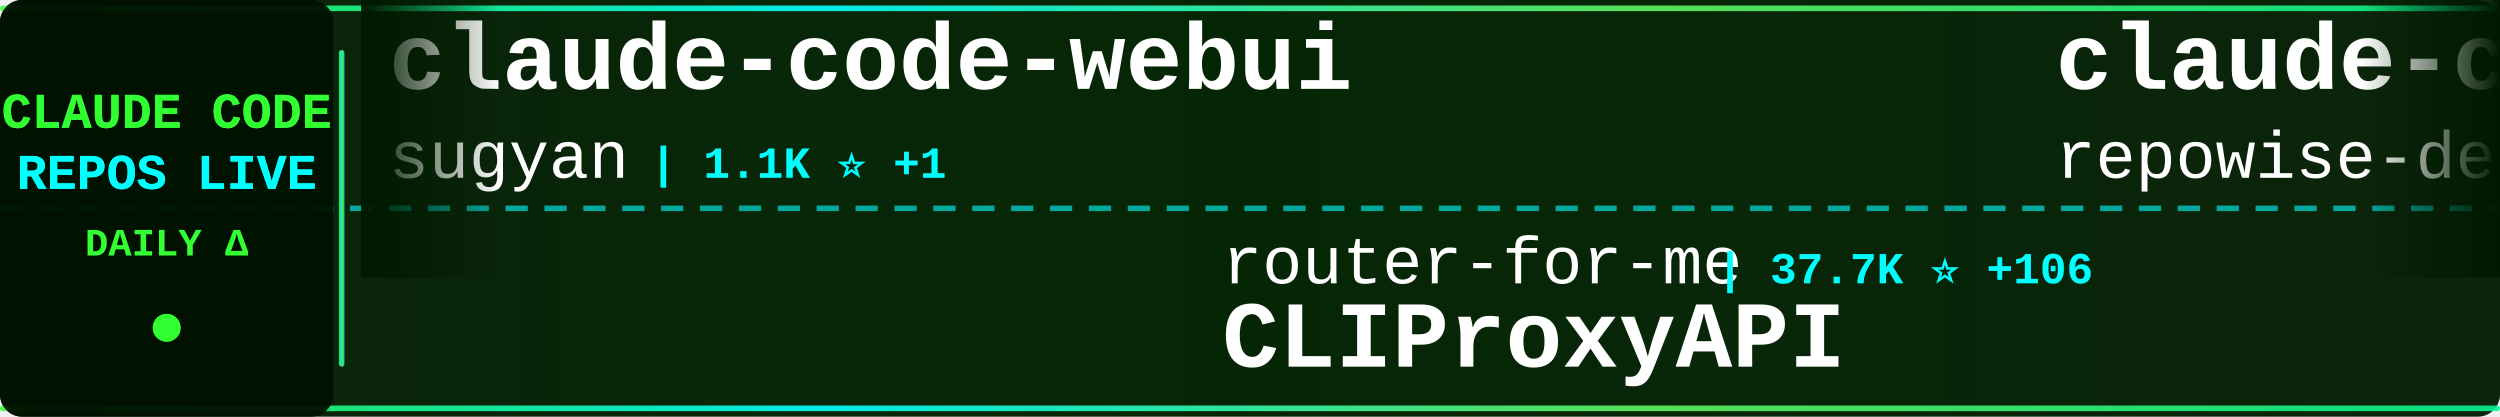
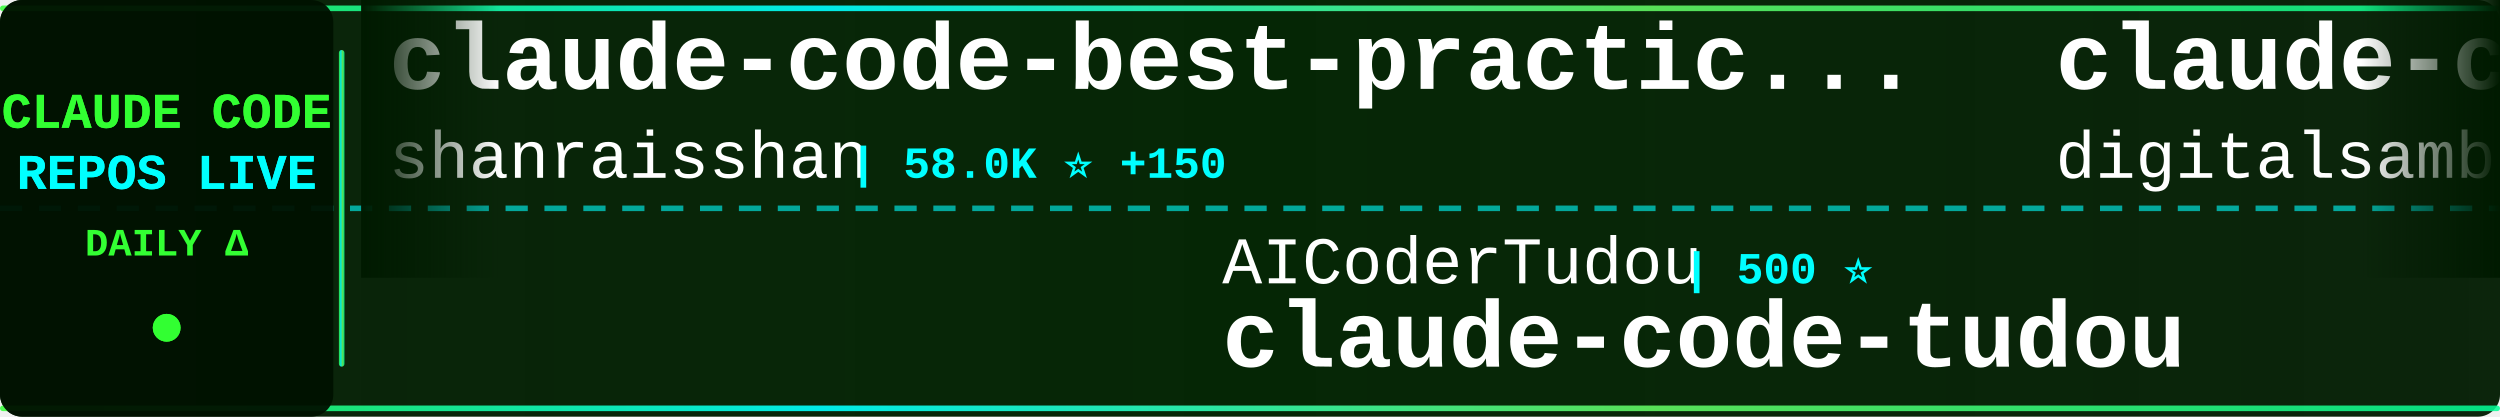
<svg xmlns="http://www.w3.org/2000/svg" width="900" height="150">
  <defs>
    <linearGradient id="tickerBg" x1="0%" y1="0%" x2="100%" y2="0%">
      <stop offset="0%" style="stop-color:#001a00;stop-opacity:0.95" />
      <stop offset="50%" style="stop-color:#002200;stop-opacity:0.98" />
      <stop offset="100%" style="stop-color:#001a00;stop-opacity:0.95" />
    </linearGradient>
    <linearGradient id="borderGrad" x1="0%" y1="0%" x2="100%" y2="0%">
      <stop offset="0%" style="stop-color:#33ff33;stop-opacity:0.85">
        <animate attributeName="stop-opacity" values="0.85;1;0.85" dur="2s" repeatCount="indefinite" />
      </stop>
      <stop offset="33%" style="stop-color:#00ffff;stop-opacity:0.9">
        <animate attributeName="stop-opacity" values="0.9;1;0.9" dur="2.2s" repeatCount="indefinite" />
      </stop>
      <stop offset="66%" style="stop-color:#66ff66;stop-opacity:0.85">
        <animate attributeName="stop-opacity" values="0.85;1;0.85" dur="1.8s" repeatCount="indefinite" />
      </stop>
      <stop offset="100%" style="stop-color:#00ff99;stop-opacity:0.85">
        <animate attributeName="stop-opacity" values="0.85;1;0.85" dur="2s" repeatCount="indefinite" />
      </stop>
    </linearGradient>
    <filter id="textGlow">
      <feGaussianBlur stdDeviation="0.1" result="coloredBlur" />
      <feMerge>
        <feMergeNode in="coloredBlur" />
        <feMergeNode in="SourceGraphic" />
      </feMerge>
    </filter>
    <filter id="metricGlow">
      <feGaussianBlur stdDeviation="0.2" result="coloredBlur" />
      <feMerge>
        <feMergeNode in="coloredBlur" />
        <feMergeNode in="SourceGraphic" />
      </feMerge>
    </filter>
    <linearGradient id="leftFade" x1="0%" y1="0%" x2="100%" y2="0%">
      <stop offset="0%" style="stop-color:#001a00;stop-opacity:1" />
      <stop offset="100%" style="stop-color:#001a00;stop-opacity:0" />
    </linearGradient>
    <linearGradient id="rightFade" x1="0%" y1="0%" x2="100%" y2="0%">
      <stop offset="0%" style="stop-color:#001a00;stop-opacity:0" />
      <stop offset="100%" style="stop-color:#001a00;stop-opacity:1" />
    </linearGradient>
  </defs>
  <rect width="900" height="150" fill="url(#tickerBg)" rx="8" />
  <rect x="0" y="2" width="900" height="2" fill="url(#borderGrad)" rx="1" />
  <rect x="0" y="146" width="900" height="2" fill="url(#borderGrad)" rx="1" />
  <line x1="0" y1="75" x2="900" y2="75" stroke="#00ffff" stroke-width="2" stroke-dasharray="8 6" opacity="0.6" />
  <rect x="0" y="0" width="120" height="150" fill="#001100" opacity="0.95" rx="8" />
  <text x="60" y="46" font-family="'Courier New', monospace" font-size="18" font-weight="bold" fill="#33ff33" text-anchor="middle" filter="url(#textGlow)">
    CLAUDE CODE
  </text>
  <text x="60" y="68" font-family="'Courier New', monospace" font-size="18" font-weight="bold" fill="#00ffff" text-anchor="middle" filter="url(#textGlow)">
    REPOS LIVE
  </text>
  <text x="60" y="92" font-family="'Courier New', monospace" font-size="14" font-weight="bold" fill="#33ff33" text-anchor="middle">
    DAILY Δ
  </text>
  <circle cx="60" cy="118" r="5" fill="#33ff33" filter="url(#metricGlow)">
    <animate attributeName="r" values="4;6;4" dur="1.5s" repeatCount="indefinite" />
    <animate attributeName="opacity" values="0.6;1;0.6" dur="1.5s" repeatCount="indefinite" />
  </circle>
  <rect x="122" y="18" width="2" height="114" fill="url(#borderGrad)" rx="1" />
  <clipPath id="tickerClip">
    <rect x="130" y="0" width="770" height="150" />
  </clipPath>
  <g clip-path="url(#tickerClip)">
    <g id="tickerItems">
      <animateTransform attributeName="transform" attributeType="XML" type="translate" from="0 0" to="-3000 0" dur="54s" repeatCount="indefinite" />
      <g transform="translate(0, 0)">
-         <text x="140" y="32" font-family="'Courier New', monospace" font-size="34" font-weight="bold" fill="#ffffff">claude-code-webui</text>
-         <text x="140" y="64" font-family="'Courier New', monospace" font-size="24" font-weight="normal" fill="#ffffff" opacity="1.0">sugyan</text>
-         <text x="234" y="64" font-family="'Courier New', monospace" font-size="16" font-weight="bold" fill="#00ffff"> | 1.1K ⭐ +1</text>
+         <text x="140" y="32" font-family="'Courier New', monospace" font-size="34" font-weight="bold" fill="#ffffff">claude-code-best-practic...</text>
+         <text x="140" y="64" font-family="'Courier New', monospace" font-size="24" font-weight="normal" fill="#ffffff" opacity="1.0">shanraisshan</text>
+         <text x="306" y="64" font-family="'Courier New', monospace" font-size="16" font-weight="bold" fill="#00ffff"> | 58.0K ⭐ +150</text>
      </g>
      <g transform="translate(300, 0)">
-         <text x="140" y="102" font-family="'Courier New', monospace" font-size="24" font-weight="normal" fill="#ffffff" opacity="1.0">router-for-me</text>
-         <text x="318" y="102" font-family="'Courier New', monospace" font-size="16" font-weight="bold" fill="#00ffff"> | 37.7K ⭐ +106</text>
-         <text x="140" y="132" font-family="'Courier New', monospace" font-size="34" font-weight="bold" fill="#ffffff">CLIProxyAPI</text>
+         <text x="140" y="102" font-family="'Courier New', monospace" font-size="24" font-weight="normal" fill="#ffffff" opacity="1.0">AICoderTudou</text>
+         <text x="306" y="102" font-family="'Courier New', monospace" font-size="16" font-weight="bold" fill="#00ffff"> | 500 ⭐</text>
+         <text x="140" y="132" font-family="'Courier New', monospace" font-size="34" font-weight="bold" fill="#ffffff">claude-code-tudou</text>
      </g>
      <g transform="translate(600, 0)">
-         <text x="140" y="32" font-family="'Courier New', monospace" font-size="34" font-weight="bold" fill="#ffffff">claude-code-prompts</text>
-         <text x="140" y="64" font-family="'Courier New', monospace" font-size="24" font-weight="normal" fill="#ffffff" opacity="1.0">repowise-dev</text>
-         <text x="306" y="64" font-family="'Courier New', monospace" font-size="16" font-weight="bold" fill="#00ffff"> | 1.1K ⭐ +2</text>
+         <text x="140" y="32" font-family="'Courier New', monospace" font-size="34" font-weight="bold" fill="#ffffff">claude-code-video-toolki...</text>
+         <text x="140" y="64" font-family="'Courier New', monospace" font-size="24" font-weight="normal" fill="#ffffff" opacity="1.0">digitalsamba</text>
+         <text x="306" y="64" font-family="'Courier New', monospace" font-size="16" font-weight="bold" fill="#00ffff"> | 1.5K ⭐ +14</text>
      </g>
      <g transform="translate(900, 0)">
-         <text x="140" y="102" font-family="'Courier New', monospace" font-size="24" font-weight="normal" fill="#ffffff" opacity="1.0">https-deeplearning-ai</text>
-         <text x="414" y="102" font-family="'Courier New', monospace" font-size="16" font-weight="bold" fill="#00ffff"> | 528 ⭐</text>
-         <text x="140" y="132" font-family="'Courier New', monospace" font-size="34" font-weight="bold" fill="#ffffff">sc-claude-code-files</text>
+         <text x="140" y="102" font-family="'Courier New', monospace" font-size="24" font-weight="normal" fill="#ffffff" opacity="1.0">carlvellotti</text>
+         <text x="306" y="102" font-family="'Courier New', monospace" font-size="16" font-weight="bold" fill="#00ffff"> | 2.1K ⭐ +4</text>
+         <text x="140" y="132" font-family="'Courier New', monospace" font-size="34" font-weight="bold" fill="#ffffff">claude-code-pm-course</text>
      </g>
      <g transform="translate(1200, 0)">
-         <text x="140" y="32" font-family="'Courier New', monospace" font-size="34" font-weight="bold" fill="#ffffff">claude-code-system-promp...</text>
-         <text x="140" y="64" font-family="'Courier New', monospace" font-size="24" font-weight="normal" fill="#ffffff" opacity="1.0">Piebald-AI</text>
-         <text x="282" y="64" font-family="'Courier New', monospace" font-size="16" font-weight="bold" fill="#00ffff"> | 11.1K ⭐ +55</text>
+         <text x="140" y="32" font-family="'Courier New', monospace" font-size="34" font-weight="bold" fill="#ffffff">free-claude-code</text>
+         <text x="140" y="64" font-family="'Courier New', monospace" font-size="24" font-weight="normal" fill="#ffffff" opacity="1.0">Alishahryar1</text>
+         <text x="306" y="64" font-family="'Courier New', monospace" font-size="16" font-weight="bold" fill="#00ffff"> | 34.9K ⭐ +267</text>
      </g>
      <g transform="translate(1500, 0)">
-         <text x="140" y="102" font-family="'Courier New', monospace" font-size="24" font-weight="normal" fill="#ffffff" opacity="1.0">Donchitos</text>
-         <text x="270" y="102" font-family="'Courier New', monospace" font-size="16" font-weight="bold" fill="#00ffff"> | 21.8K ⭐ +74</text>
-         <text x="140" y="132" font-family="'Courier New', monospace" font-size="34" font-weight="bold" fill="#ffffff">Claude-Code-Game-Studios</text>
+         <text x="140" y="102" font-family="'Courier New', monospace" font-size="24" font-weight="normal" fill="#ffffff" opacity="1.0">ChrisWiles</text>
+         <text x="282" y="102" font-family="'Courier New', monospace" font-size="16" font-weight="bold" fill="#00ffff"> | 6.0K ⭐ +6</text>
+         <text x="140" y="132" font-family="'Courier New', monospace" font-size="34" font-weight="bold" fill="#ffffff">claude-code-showcase</text>
      </g>
      <g transform="translate(1800, 0)">
-         <text x="140" y="32" font-family="'Courier New', monospace" font-size="34" font-weight="bold" fill="#ffffff">claude-code-sub-agents</text>
-         <text x="140" y="64" font-family="'Courier New', monospace" font-size="24" font-weight="normal" fill="#ffffff" opacity="1.0">lst97</text>
-         <text x="222" y="64" font-family="'Courier New', monospace" font-size="16" font-weight="bold" fill="#00ffff"> | 1.6K ⭐ +1</text>
+         <text x="140" y="32" font-family="'Courier New', monospace" font-size="34" font-weight="bold" fill="#ffffff">claude-code</text>
+         <text x="140" y="64" font-family="'Courier New', monospace" font-size="24" font-weight="normal" fill="#ffffff" opacity="1.0">xorespesp</text>
+         <text x="270" y="64" font-family="'Courier New', monospace" font-size="16" font-weight="bold" fill="#00ffff"> | 227 ⭐</text>
      </g>
      <g transform="translate(2100, 0)">
-         <text x="140" y="102" font-family="'Courier New', monospace" font-size="24" font-weight="normal" fill="#ffffff" opacity="1.0">Windy3f3f3f3f</text>
-         <text x="318" y="102" font-family="'Courier New', monospace" font-size="16" font-weight="bold" fill="#00ffff"> | 2.7K ⭐ +10</text>
-         <text x="140" y="132" font-family="'Courier New', monospace" font-size="34" font-weight="bold" fill="#ffffff">how-claude-code-works</text>
+         <text x="140" y="102" font-family="'Courier New', monospace" font-size="24" font-weight="normal" fill="#ffffff" opacity="1.0">RichardAtCT</text>
+         <text x="294" y="102" font-family="'Courier New', monospace" font-size="16" font-weight="bold" fill="#00ffff"> | 2.7K ⭐ +2</text>
+         <text x="140" y="132" font-family="'Courier New', monospace" font-size="34" font-weight="bold" fill="#ffffff">claude-code-telegram</text>
      </g>
      <g transform="translate(2400, 0)">
        <text x="140" y="32" font-family="'Courier New', monospace" font-size="34" font-weight="bold" fill="#ffffff">claude-code</text>
-         <text x="140" y="64" font-family="'Courier New', monospace" font-size="24" font-weight="normal" fill="#ffffff" opacity="1.0">isboyjc</text>
-         <text x="246" y="64" font-family="'Courier New', monospace" font-size="16" font-weight="bold" fill="#00ffff"> | 158 ⭐</text>
+         <text x="140" y="64" font-family="'Courier New', monospace" font-size="24" font-weight="normal" fill="#ffffff" opacity="1.0">Tinkeringg-Lab</text>
+         <text x="330" y="64" font-family="'Courier New', monospace" font-size="16" font-weight="bold" fill="#00ffff"> | 206 ⭐</text>
      </g>
      <g transform="translate(2700, 0)">
-         <text x="140" y="102" font-family="'Courier New', monospace" font-size="24" font-weight="normal" fill="#ffffff" opacity="1.0">Windy3f3f3f3f</text>
-         <text x="318" y="102" font-family="'Courier New', monospace" font-size="16" font-weight="bold" fill="#00ffff"> | 1.4K ⭐ +8</text>
-         <text x="140" y="132" font-family="'Courier New', monospace" font-size="34" font-weight="bold" fill="#ffffff">claude-code-from-scratch</text>
+         <text x="140" y="102" font-family="'Courier New', monospace" font-size="24" font-weight="normal" fill="#ffffff" opacity="1.0">hangsman</text>
+         <text x="258" y="102" font-family="'Courier New', monospace" font-size="16" font-weight="bold" fill="#00ffff"> | 786 ⭐</text>
+         <text x="140" y="132" font-family="'Courier New', monospace" font-size="34" font-weight="bold" fill="#ffffff">claude-code-source</text>
      </g>
      <g transform="translate(3000, 0)">
-         <text x="140" y="32" font-family="'Courier New', monospace" font-size="34" font-weight="bold" fill="#ffffff">claude-code-webui</text>
-         <text x="140" y="64" font-family="'Courier New', monospace" font-size="24" font-weight="normal" fill="#ffffff" opacity="1.0">sugyan</text>
-         <text x="234" y="64" font-family="'Courier New', monospace" font-size="16" font-weight="bold" fill="#00ffff"> | 1.1K ⭐ +1</text>
+         <text x="140" y="32" font-family="'Courier New', monospace" font-size="34" font-weight="bold" fill="#ffffff">claude-code-best-practic...</text>
+         <text x="140" y="64" font-family="'Courier New', monospace" font-size="24" font-weight="normal" fill="#ffffff" opacity="1.0">shanraisshan</text>
+         <text x="306" y="64" font-family="'Courier New', monospace" font-size="16" font-weight="bold" fill="#00ffff"> | 58.0K ⭐ +150</text>
      </g>
      <g transform="translate(3300, 0)">
-         <text x="140" y="102" font-family="'Courier New', monospace" font-size="24" font-weight="normal" fill="#ffffff" opacity="1.0">router-for-me</text>
-         <text x="318" y="102" font-family="'Courier New', monospace" font-size="16" font-weight="bold" fill="#00ffff"> | 37.7K ⭐ +106</text>
-         <text x="140" y="132" font-family="'Courier New', monospace" font-size="34" font-weight="bold" fill="#ffffff">CLIProxyAPI</text>
+         <text x="140" y="102" font-family="'Courier New', monospace" font-size="24" font-weight="normal" fill="#ffffff" opacity="1.0">AICoderTudou</text>
+         <text x="306" y="102" font-family="'Courier New', monospace" font-size="16" font-weight="bold" fill="#00ffff"> | 500 ⭐</text>
+         <text x="140" y="132" font-family="'Courier New', monospace" font-size="34" font-weight="bold" fill="#ffffff">claude-code-tudou</text>
      </g>
      <g transform="translate(3600, 0)">
-         <text x="140" y="32" font-family="'Courier New', monospace" font-size="34" font-weight="bold" fill="#ffffff">claude-code-prompts</text>
-         <text x="140" y="64" font-family="'Courier New', monospace" font-size="24" font-weight="normal" fill="#ffffff" opacity="1.0">repowise-dev</text>
-         <text x="306" y="64" font-family="'Courier New', monospace" font-size="16" font-weight="bold" fill="#00ffff"> | 1.1K ⭐ +2</text>
+         <text x="140" y="32" font-family="'Courier New', monospace" font-size="34" font-weight="bold" fill="#ffffff">claude-code-video-toolki...</text>
+         <text x="140" y="64" font-family="'Courier New', monospace" font-size="24" font-weight="normal" fill="#ffffff" opacity="1.0">digitalsamba</text>
+         <text x="306" y="64" font-family="'Courier New', monospace" font-size="16" font-weight="bold" fill="#00ffff"> | 1.5K ⭐ +14</text>
      </g>
      <g transform="translate(3900, 0)">
-         <text x="140" y="102" font-family="'Courier New', monospace" font-size="24" font-weight="normal" fill="#ffffff" opacity="1.0">https-deeplearning-ai</text>
-         <text x="414" y="102" font-family="'Courier New', monospace" font-size="16" font-weight="bold" fill="#00ffff"> | 528 ⭐</text>
-         <text x="140" y="132" font-family="'Courier New', monospace" font-size="34" font-weight="bold" fill="#ffffff">sc-claude-code-files</text>
+         <text x="140" y="102" font-family="'Courier New', monospace" font-size="24" font-weight="normal" fill="#ffffff" opacity="1.0">carlvellotti</text>
+         <text x="306" y="102" font-family="'Courier New', monospace" font-size="16" font-weight="bold" fill="#00ffff"> | 2.1K ⭐ +4</text>
+         <text x="140" y="132" font-family="'Courier New', monospace" font-size="34" font-weight="bold" fill="#ffffff">claude-code-pm-course</text>
      </g>
    </g>
  </g>
  <rect x="130" y="0" width="50" height="100" fill="url(#leftFade)" />
  <rect x="850" y="0" width="50" height="100" fill="url(#rightFade)" />
</svg>
